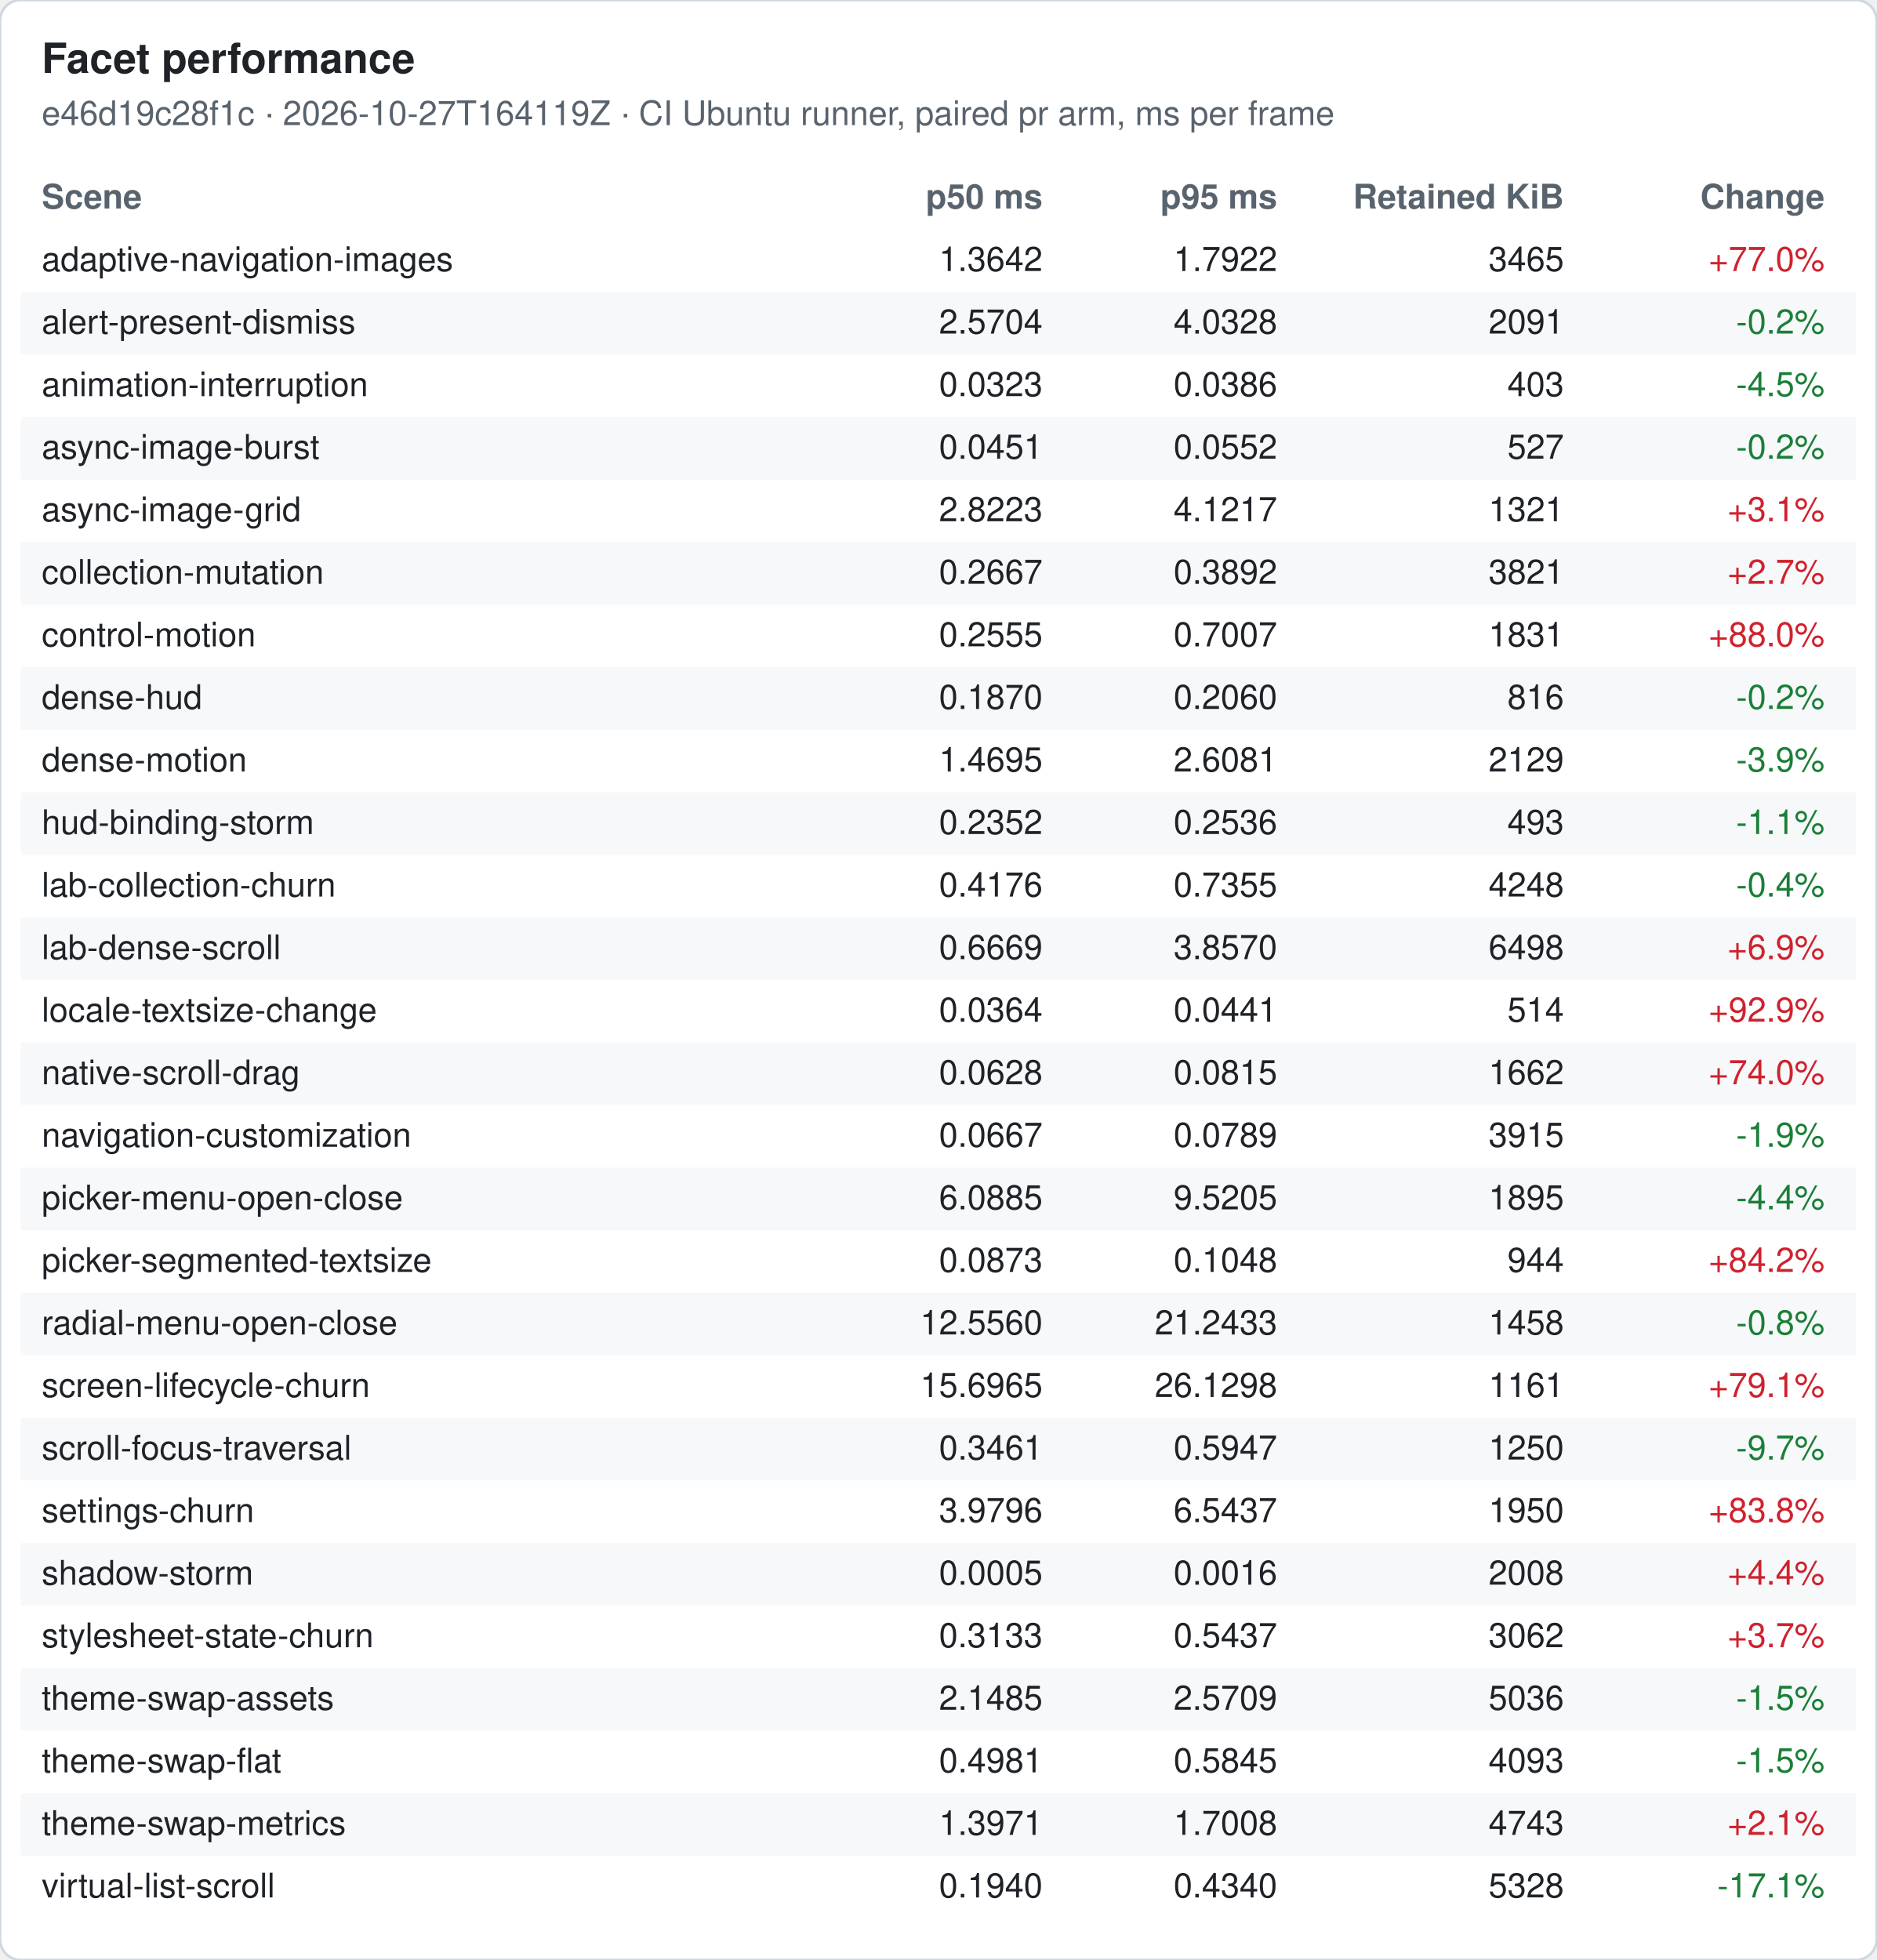
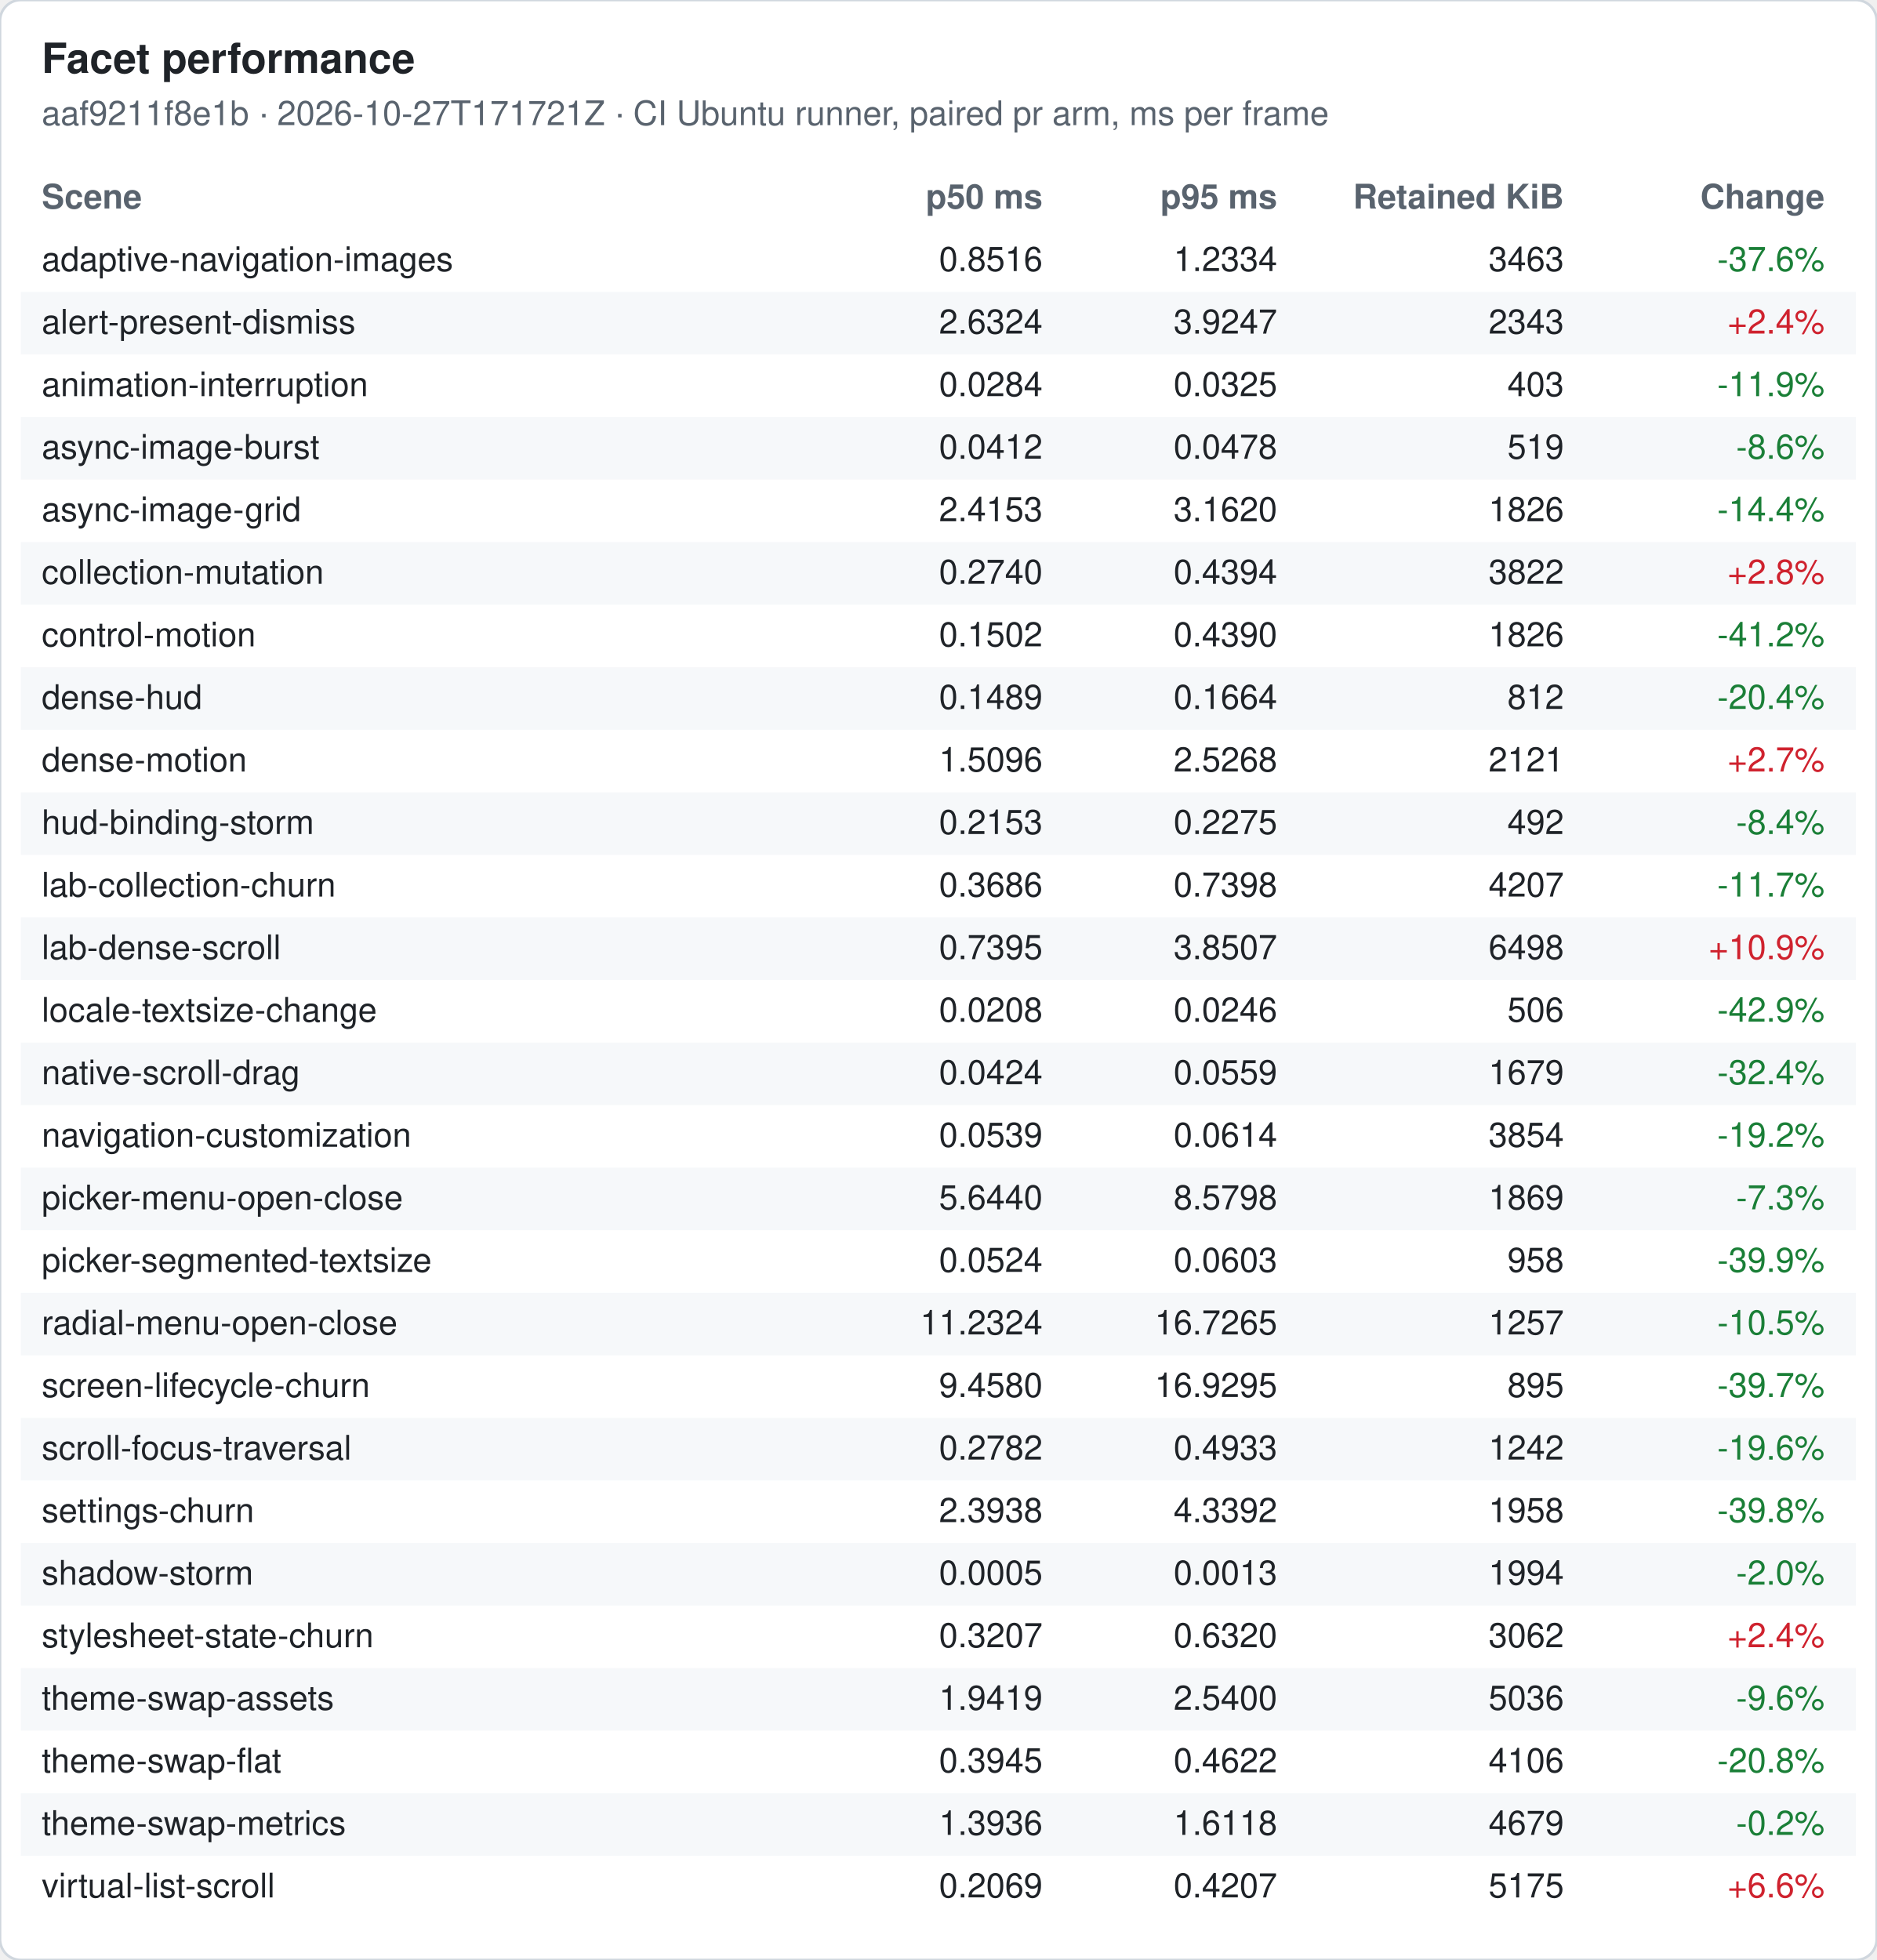
<svg xmlns="http://www.w3.org/2000/svg" width="720" height="752" viewBox="0 0 720 752" font-family="-apple-system, Segoe UI, Helvetica, Arial, sans-serif" font-size="13">
  <rect width="720" height="752" rx="8" fill="#ffffff" stroke="#d0d7de" />
  <text x="16" y="28" font-size="16" font-weight="600" fill="#1f2328">Facet performance</text>
-   <text x="16" y="48" fill="#59636e">e46d19c28f1c · 2026-10-27T164119Z · CI Ubuntu runner, paired pr arm, ms per frame</text>
+   <text x="16" y="48" fill="#59636e">aaf9211f8e1b · 2026-10-27T171721Z · CI Ubuntu runner, paired pr arm, ms per frame</text>
  <text x="16" y="80" font-weight="600" fill="#59636e">Scene</text>
  <text x="400" y="80" font-weight="600" fill="#59636e" text-anchor="end">p50 ms</text>
  <text x="490" y="80" font-weight="600" fill="#59636e" text-anchor="end">p95 ms</text>
  <text x="600" y="80" font-weight="600" fill="#59636e" text-anchor="end">Retained KiB</text>
  <text x="700" y="80" font-weight="600" fill="#59636e" text-anchor="end">Change</text>
  <text x="16" y="104" fill="#1f2328">adaptive-navigation-images</text>
-   <text x="400" y="104" fill="#1f2328" text-anchor="end">1.3642</text>
-   <text x="490" y="104" fill="#1f2328" text-anchor="end">1.7922</text>
-   <text x="600" y="104" fill="#1f2328" text-anchor="end">3465</text>
-   <text x="700" y="104" fill="#cf222e" text-anchor="end">+77.0%</text>
+   <text x="400" y="104" fill="#1f2328" text-anchor="end">0.8516</text>
+   <text x="490" y="104" fill="#1f2328" text-anchor="end">1.2334</text>
+   <text x="600" y="104" fill="#1f2328" text-anchor="end">3463</text>
+   <text x="700" y="104" fill="#1a7f37" text-anchor="end">-37.6%</text>
  <rect x="8" y="112" width="704" height="24" fill="#f6f8fa" />
  <text x="16" y="128" fill="#1f2328">alert-present-dismiss</text>
-   <text x="400" y="128" fill="#1f2328" text-anchor="end">2.5704</text>
-   <text x="490" y="128" fill="#1f2328" text-anchor="end">4.0328</text>
-   <text x="600" y="128" fill="#1f2328" text-anchor="end">2091</text>
-   <text x="700" y="128" fill="#1a7f37" text-anchor="end">-0.2%</text>
+   <text x="400" y="128" fill="#1f2328" text-anchor="end">2.6324</text>
+   <text x="490" y="128" fill="#1f2328" text-anchor="end">3.9247</text>
+   <text x="600" y="128" fill="#1f2328" text-anchor="end">2343</text>
+   <text x="700" y="128" fill="#cf222e" text-anchor="end">+2.4%</text>
  <text x="16" y="152" fill="#1f2328">animation-interruption</text>
-   <text x="400" y="152" fill="#1f2328" text-anchor="end">0.0323</text>
-   <text x="490" y="152" fill="#1f2328" text-anchor="end">0.0386</text>
+   <text x="400" y="152" fill="#1f2328" text-anchor="end">0.0284</text>
+   <text x="490" y="152" fill="#1f2328" text-anchor="end">0.0325</text>
  <text x="600" y="152" fill="#1f2328" text-anchor="end">403</text>
-   <text x="700" y="152" fill="#1a7f37" text-anchor="end">-4.5%</text>
+   <text x="700" y="152" fill="#1a7f37" text-anchor="end">-11.9%</text>
  <rect x="8" y="160" width="704" height="24" fill="#f6f8fa" />
  <text x="16" y="176" fill="#1f2328">async-image-burst</text>
-   <text x="400" y="176" fill="#1f2328" text-anchor="end">0.0451</text>
-   <text x="490" y="176" fill="#1f2328" text-anchor="end">0.0552</text>
-   <text x="600" y="176" fill="#1f2328" text-anchor="end">527</text>
-   <text x="700" y="176" fill="#1a7f37" text-anchor="end">-0.2%</text>
+   <text x="400" y="176" fill="#1f2328" text-anchor="end">0.0412</text>
+   <text x="490" y="176" fill="#1f2328" text-anchor="end">0.0478</text>
+   <text x="600" y="176" fill="#1f2328" text-anchor="end">519</text>
+   <text x="700" y="176" fill="#1a7f37" text-anchor="end">-8.6%</text>
  <text x="16" y="200" fill="#1f2328">async-image-grid</text>
-   <text x="400" y="200" fill="#1f2328" text-anchor="end">2.8223</text>
-   <text x="490" y="200" fill="#1f2328" text-anchor="end">4.1217</text>
-   <text x="600" y="200" fill="#1f2328" text-anchor="end">1321</text>
-   <text x="700" y="200" fill="#cf222e" text-anchor="end">+3.1%</text>
+   <text x="400" y="200" fill="#1f2328" text-anchor="end">2.4153</text>
+   <text x="490" y="200" fill="#1f2328" text-anchor="end">3.1620</text>
+   <text x="600" y="200" fill="#1f2328" text-anchor="end">1826</text>
+   <text x="700" y="200" fill="#1a7f37" text-anchor="end">-14.4%</text>
  <rect x="8" y="208" width="704" height="24" fill="#f6f8fa" />
  <text x="16" y="224" fill="#1f2328">collection-mutation</text>
-   <text x="400" y="224" fill="#1f2328" text-anchor="end">0.2667</text>
-   <text x="490" y="224" fill="#1f2328" text-anchor="end">0.3892</text>
-   <text x="600" y="224" fill="#1f2328" text-anchor="end">3821</text>
-   <text x="700" y="224" fill="#cf222e" text-anchor="end">+2.7%</text>
+   <text x="400" y="224" fill="#1f2328" text-anchor="end">0.2740</text>
+   <text x="490" y="224" fill="#1f2328" text-anchor="end">0.4394</text>
+   <text x="600" y="224" fill="#1f2328" text-anchor="end">3822</text>
+   <text x="700" y="224" fill="#cf222e" text-anchor="end">+2.8%</text>
  <text x="16" y="248" fill="#1f2328">control-motion</text>
-   <text x="400" y="248" fill="#1f2328" text-anchor="end">0.2555</text>
-   <text x="490" y="248" fill="#1f2328" text-anchor="end">0.7007</text>
-   <text x="600" y="248" fill="#1f2328" text-anchor="end">1831</text>
-   <text x="700" y="248" fill="#cf222e" text-anchor="end">+88.0%</text>
+   <text x="400" y="248" fill="#1f2328" text-anchor="end">0.1502</text>
+   <text x="490" y="248" fill="#1f2328" text-anchor="end">0.4390</text>
+   <text x="600" y="248" fill="#1f2328" text-anchor="end">1826</text>
+   <text x="700" y="248" fill="#1a7f37" text-anchor="end">-41.2%</text>
  <rect x="8" y="256" width="704" height="24" fill="#f6f8fa" />
  <text x="16" y="272" fill="#1f2328">dense-hud</text>
-   <text x="400" y="272" fill="#1f2328" text-anchor="end">0.1870</text>
-   <text x="490" y="272" fill="#1f2328" text-anchor="end">0.2060</text>
-   <text x="600" y="272" fill="#1f2328" text-anchor="end">816</text>
-   <text x="700" y="272" fill="#1a7f37" text-anchor="end">-0.2%</text>
+   <text x="400" y="272" fill="#1f2328" text-anchor="end">0.1489</text>
+   <text x="490" y="272" fill="#1f2328" text-anchor="end">0.1664</text>
+   <text x="600" y="272" fill="#1f2328" text-anchor="end">812</text>
+   <text x="700" y="272" fill="#1a7f37" text-anchor="end">-20.4%</text>
  <text x="16" y="296" fill="#1f2328">dense-motion</text>
-   <text x="400" y="296" fill="#1f2328" text-anchor="end">1.4695</text>
-   <text x="490" y="296" fill="#1f2328" text-anchor="end">2.6081</text>
-   <text x="600" y="296" fill="#1f2328" text-anchor="end">2129</text>
-   <text x="700" y="296" fill="#1a7f37" text-anchor="end">-3.9%</text>
+   <text x="400" y="296" fill="#1f2328" text-anchor="end">1.5096</text>
+   <text x="490" y="296" fill="#1f2328" text-anchor="end">2.5268</text>
+   <text x="600" y="296" fill="#1f2328" text-anchor="end">2121</text>
+   <text x="700" y="296" fill="#cf222e" text-anchor="end">+2.7%</text>
  <rect x="8" y="304" width="704" height="24" fill="#f6f8fa" />
  <text x="16" y="320" fill="#1f2328">hud-binding-storm</text>
-   <text x="400" y="320" fill="#1f2328" text-anchor="end">0.2352</text>
-   <text x="490" y="320" fill="#1f2328" text-anchor="end">0.2536</text>
-   <text x="600" y="320" fill="#1f2328" text-anchor="end">493</text>
-   <text x="700" y="320" fill="#1a7f37" text-anchor="end">-1.1%</text>
+   <text x="400" y="320" fill="#1f2328" text-anchor="end">0.2153</text>
+   <text x="490" y="320" fill="#1f2328" text-anchor="end">0.2275</text>
+   <text x="600" y="320" fill="#1f2328" text-anchor="end">492</text>
+   <text x="700" y="320" fill="#1a7f37" text-anchor="end">-8.4%</text>
  <text x="16" y="344" fill="#1f2328">lab-collection-churn</text>
-   <text x="400" y="344" fill="#1f2328" text-anchor="end">0.4176</text>
-   <text x="490" y="344" fill="#1f2328" text-anchor="end">0.7355</text>
-   <text x="600" y="344" fill="#1f2328" text-anchor="end">4248</text>
-   <text x="700" y="344" fill="#1a7f37" text-anchor="end">-0.4%</text>
+   <text x="400" y="344" fill="#1f2328" text-anchor="end">0.3686</text>
+   <text x="490" y="344" fill="#1f2328" text-anchor="end">0.7398</text>
+   <text x="600" y="344" fill="#1f2328" text-anchor="end">4207</text>
+   <text x="700" y="344" fill="#1a7f37" text-anchor="end">-11.7%</text>
  <rect x="8" y="352" width="704" height="24" fill="#f6f8fa" />
  <text x="16" y="368" fill="#1f2328">lab-dense-scroll</text>
-   <text x="400" y="368" fill="#1f2328" text-anchor="end">0.6669</text>
-   <text x="490" y="368" fill="#1f2328" text-anchor="end">3.8570</text>
+   <text x="400" y="368" fill="#1f2328" text-anchor="end">0.7395</text>
+   <text x="490" y="368" fill="#1f2328" text-anchor="end">3.8507</text>
  <text x="600" y="368" fill="#1f2328" text-anchor="end">6498</text>
-   <text x="700" y="368" fill="#cf222e" text-anchor="end">+6.9%</text>
+   <text x="700" y="368" fill="#cf222e" text-anchor="end">+10.9%</text>
  <text x="16" y="392" fill="#1f2328">locale-textsize-change</text>
-   <text x="400" y="392" fill="#1f2328" text-anchor="end">0.0364</text>
-   <text x="490" y="392" fill="#1f2328" text-anchor="end">0.0441</text>
-   <text x="600" y="392" fill="#1f2328" text-anchor="end">514</text>
-   <text x="700" y="392" fill="#cf222e" text-anchor="end">+92.9%</text>
+   <text x="400" y="392" fill="#1f2328" text-anchor="end">0.0208</text>
+   <text x="490" y="392" fill="#1f2328" text-anchor="end">0.0246</text>
+   <text x="600" y="392" fill="#1f2328" text-anchor="end">506</text>
+   <text x="700" y="392" fill="#1a7f37" text-anchor="end">-42.9%</text>
  <rect x="8" y="400" width="704" height="24" fill="#f6f8fa" />
  <text x="16" y="416" fill="#1f2328">native-scroll-drag</text>
-   <text x="400" y="416" fill="#1f2328" text-anchor="end">0.0628</text>
-   <text x="490" y="416" fill="#1f2328" text-anchor="end">0.0815</text>
-   <text x="600" y="416" fill="#1f2328" text-anchor="end">1662</text>
-   <text x="700" y="416" fill="#cf222e" text-anchor="end">+74.0%</text>
+   <text x="400" y="416" fill="#1f2328" text-anchor="end">0.0424</text>
+   <text x="490" y="416" fill="#1f2328" text-anchor="end">0.0559</text>
+   <text x="600" y="416" fill="#1f2328" text-anchor="end">1679</text>
+   <text x="700" y="416" fill="#1a7f37" text-anchor="end">-32.4%</text>
  <text x="16" y="440" fill="#1f2328">navigation-customization</text>
-   <text x="400" y="440" fill="#1f2328" text-anchor="end">0.0667</text>
-   <text x="490" y="440" fill="#1f2328" text-anchor="end">0.0789</text>
-   <text x="600" y="440" fill="#1f2328" text-anchor="end">3915</text>
-   <text x="700" y="440" fill="#1a7f37" text-anchor="end">-1.9%</text>
+   <text x="400" y="440" fill="#1f2328" text-anchor="end">0.0539</text>
+   <text x="490" y="440" fill="#1f2328" text-anchor="end">0.0614</text>
+   <text x="600" y="440" fill="#1f2328" text-anchor="end">3854</text>
+   <text x="700" y="440" fill="#1a7f37" text-anchor="end">-19.2%</text>
  <rect x="8" y="448" width="704" height="24" fill="#f6f8fa" />
  <text x="16" y="464" fill="#1f2328">picker-menu-open-close</text>
-   <text x="400" y="464" fill="#1f2328" text-anchor="end">6.0885</text>
-   <text x="490" y="464" fill="#1f2328" text-anchor="end">9.5205</text>
-   <text x="600" y="464" fill="#1f2328" text-anchor="end">1895</text>
-   <text x="700" y="464" fill="#1a7f37" text-anchor="end">-4.4%</text>
+   <text x="400" y="464" fill="#1f2328" text-anchor="end">5.6440</text>
+   <text x="490" y="464" fill="#1f2328" text-anchor="end">8.5798</text>
+   <text x="600" y="464" fill="#1f2328" text-anchor="end">1869</text>
+   <text x="700" y="464" fill="#1a7f37" text-anchor="end">-7.3%</text>
  <text x="16" y="488" fill="#1f2328">picker-segmented-textsize</text>
-   <text x="400" y="488" fill="#1f2328" text-anchor="end">0.0873</text>
-   <text x="490" y="488" fill="#1f2328" text-anchor="end">0.1048</text>
-   <text x="600" y="488" fill="#1f2328" text-anchor="end">944</text>
-   <text x="700" y="488" fill="#cf222e" text-anchor="end">+84.2%</text>
+   <text x="400" y="488" fill="#1f2328" text-anchor="end">0.0524</text>
+   <text x="490" y="488" fill="#1f2328" text-anchor="end">0.0603</text>
+   <text x="600" y="488" fill="#1f2328" text-anchor="end">958</text>
+   <text x="700" y="488" fill="#1a7f37" text-anchor="end">-39.9%</text>
  <rect x="8" y="496" width="704" height="24" fill="#f6f8fa" />
  <text x="16" y="512" fill="#1f2328">radial-menu-open-close</text>
-   <text x="400" y="512" fill="#1f2328" text-anchor="end">12.5560</text>
-   <text x="490" y="512" fill="#1f2328" text-anchor="end">21.2433</text>
-   <text x="600" y="512" fill="#1f2328" text-anchor="end">1458</text>
-   <text x="700" y="512" fill="#1a7f37" text-anchor="end">-0.8%</text>
+   <text x="400" y="512" fill="#1f2328" text-anchor="end">11.2324</text>
+   <text x="490" y="512" fill="#1f2328" text-anchor="end">16.7265</text>
+   <text x="600" y="512" fill="#1f2328" text-anchor="end">1257</text>
+   <text x="700" y="512" fill="#1a7f37" text-anchor="end">-10.5%</text>
  <text x="16" y="536" fill="#1f2328">screen-lifecycle-churn</text>
-   <text x="400" y="536" fill="#1f2328" text-anchor="end">15.6965</text>
-   <text x="490" y="536" fill="#1f2328" text-anchor="end">26.1298</text>
-   <text x="600" y="536" fill="#1f2328" text-anchor="end">1161</text>
-   <text x="700" y="536" fill="#cf222e" text-anchor="end">+79.1%</text>
+   <text x="400" y="536" fill="#1f2328" text-anchor="end">9.4580</text>
+   <text x="490" y="536" fill="#1f2328" text-anchor="end">16.9295</text>
+   <text x="600" y="536" fill="#1f2328" text-anchor="end">895</text>
+   <text x="700" y="536" fill="#1a7f37" text-anchor="end">-39.7%</text>
  <rect x="8" y="544" width="704" height="24" fill="#f6f8fa" />
  <text x="16" y="560" fill="#1f2328">scroll-focus-traversal</text>
-   <text x="400" y="560" fill="#1f2328" text-anchor="end">0.3461</text>
-   <text x="490" y="560" fill="#1f2328" text-anchor="end">0.5947</text>
-   <text x="600" y="560" fill="#1f2328" text-anchor="end">1250</text>
-   <text x="700" y="560" fill="#1a7f37" text-anchor="end">-9.7%</text>
+   <text x="400" y="560" fill="#1f2328" text-anchor="end">0.2782</text>
+   <text x="490" y="560" fill="#1f2328" text-anchor="end">0.4933</text>
+   <text x="600" y="560" fill="#1f2328" text-anchor="end">1242</text>
+   <text x="700" y="560" fill="#1a7f37" text-anchor="end">-19.6%</text>
  <text x="16" y="584" fill="#1f2328">settings-churn</text>
-   <text x="400" y="584" fill="#1f2328" text-anchor="end">3.9796</text>
-   <text x="490" y="584" fill="#1f2328" text-anchor="end">6.5437</text>
-   <text x="600" y="584" fill="#1f2328" text-anchor="end">1950</text>
-   <text x="700" y="584" fill="#cf222e" text-anchor="end">+83.8%</text>
+   <text x="400" y="584" fill="#1f2328" text-anchor="end">2.3938</text>
+   <text x="490" y="584" fill="#1f2328" text-anchor="end">4.3392</text>
+   <text x="600" y="584" fill="#1f2328" text-anchor="end">1958</text>
+   <text x="700" y="584" fill="#1a7f37" text-anchor="end">-39.8%</text>
  <rect x="8" y="592" width="704" height="24" fill="#f6f8fa" />
  <text x="16" y="608" fill="#1f2328">shadow-storm</text>
  <text x="400" y="608" fill="#1f2328" text-anchor="end">0.0005</text>
-   <text x="490" y="608" fill="#1f2328" text-anchor="end">0.0016</text>
-   <text x="600" y="608" fill="#1f2328" text-anchor="end">2008</text>
-   <text x="700" y="608" fill="#cf222e" text-anchor="end">+4.4%</text>
+   <text x="490" y="608" fill="#1f2328" text-anchor="end">0.0013</text>
+   <text x="600" y="608" fill="#1f2328" text-anchor="end">1994</text>
+   <text x="700" y="608" fill="#1a7f37" text-anchor="end">-2.0%</text>
  <text x="16" y="632" fill="#1f2328">stylesheet-state-churn</text>
-   <text x="400" y="632" fill="#1f2328" text-anchor="end">0.3133</text>
-   <text x="490" y="632" fill="#1f2328" text-anchor="end">0.5437</text>
+   <text x="400" y="632" fill="#1f2328" text-anchor="end">0.3207</text>
+   <text x="490" y="632" fill="#1f2328" text-anchor="end">0.6320</text>
  <text x="600" y="632" fill="#1f2328" text-anchor="end">3062</text>
-   <text x="700" y="632" fill="#cf222e" text-anchor="end">+3.7%</text>
+   <text x="700" y="632" fill="#cf222e" text-anchor="end">+2.4%</text>
  <rect x="8" y="640" width="704" height="24" fill="#f6f8fa" />
  <text x="16" y="656" fill="#1f2328">theme-swap-assets</text>
-   <text x="400" y="656" fill="#1f2328" text-anchor="end">2.1485</text>
-   <text x="490" y="656" fill="#1f2328" text-anchor="end">2.5709</text>
+   <text x="400" y="656" fill="#1f2328" text-anchor="end">1.9419</text>
+   <text x="490" y="656" fill="#1f2328" text-anchor="end">2.5400</text>
  <text x="600" y="656" fill="#1f2328" text-anchor="end">5036</text>
-   <text x="700" y="656" fill="#1a7f37" text-anchor="end">-1.5%</text>
+   <text x="700" y="656" fill="#1a7f37" text-anchor="end">-9.6%</text>
  <text x="16" y="680" fill="#1f2328">theme-swap-flat</text>
-   <text x="400" y="680" fill="#1f2328" text-anchor="end">0.4981</text>
-   <text x="490" y="680" fill="#1f2328" text-anchor="end">0.5845</text>
-   <text x="600" y="680" fill="#1f2328" text-anchor="end">4093</text>
-   <text x="700" y="680" fill="#1a7f37" text-anchor="end">-1.5%</text>
+   <text x="400" y="680" fill="#1f2328" text-anchor="end">0.3945</text>
+   <text x="490" y="680" fill="#1f2328" text-anchor="end">0.4622</text>
+   <text x="600" y="680" fill="#1f2328" text-anchor="end">4106</text>
+   <text x="700" y="680" fill="#1a7f37" text-anchor="end">-20.8%</text>
  <rect x="8" y="688" width="704" height="24" fill="#f6f8fa" />
  <text x="16" y="704" fill="#1f2328">theme-swap-metrics</text>
-   <text x="400" y="704" fill="#1f2328" text-anchor="end">1.3971</text>
-   <text x="490" y="704" fill="#1f2328" text-anchor="end">1.7008</text>
-   <text x="600" y="704" fill="#1f2328" text-anchor="end">4743</text>
-   <text x="700" y="704" fill="#cf222e" text-anchor="end">+2.1%</text>
+   <text x="400" y="704" fill="#1f2328" text-anchor="end">1.3936</text>
+   <text x="490" y="704" fill="#1f2328" text-anchor="end">1.6118</text>
+   <text x="600" y="704" fill="#1f2328" text-anchor="end">4679</text>
+   <text x="700" y="704" fill="#1a7f37" text-anchor="end">-0.2%</text>
  <text x="16" y="728" fill="#1f2328">virtual-list-scroll</text>
-   <text x="400" y="728" fill="#1f2328" text-anchor="end">0.1940</text>
-   <text x="490" y="728" fill="#1f2328" text-anchor="end">0.4340</text>
-   <text x="600" y="728" fill="#1f2328" text-anchor="end">5328</text>
-   <text x="700" y="728" fill="#1a7f37" text-anchor="end">-17.1%</text>
+   <text x="400" y="728" fill="#1f2328" text-anchor="end">0.2069</text>
+   <text x="490" y="728" fill="#1f2328" text-anchor="end">0.4207</text>
+   <text x="600" y="728" fill="#1f2328" text-anchor="end">5175</text>
+   <text x="700" y="728" fill="#cf222e" text-anchor="end">+6.6%</text>
</svg>
